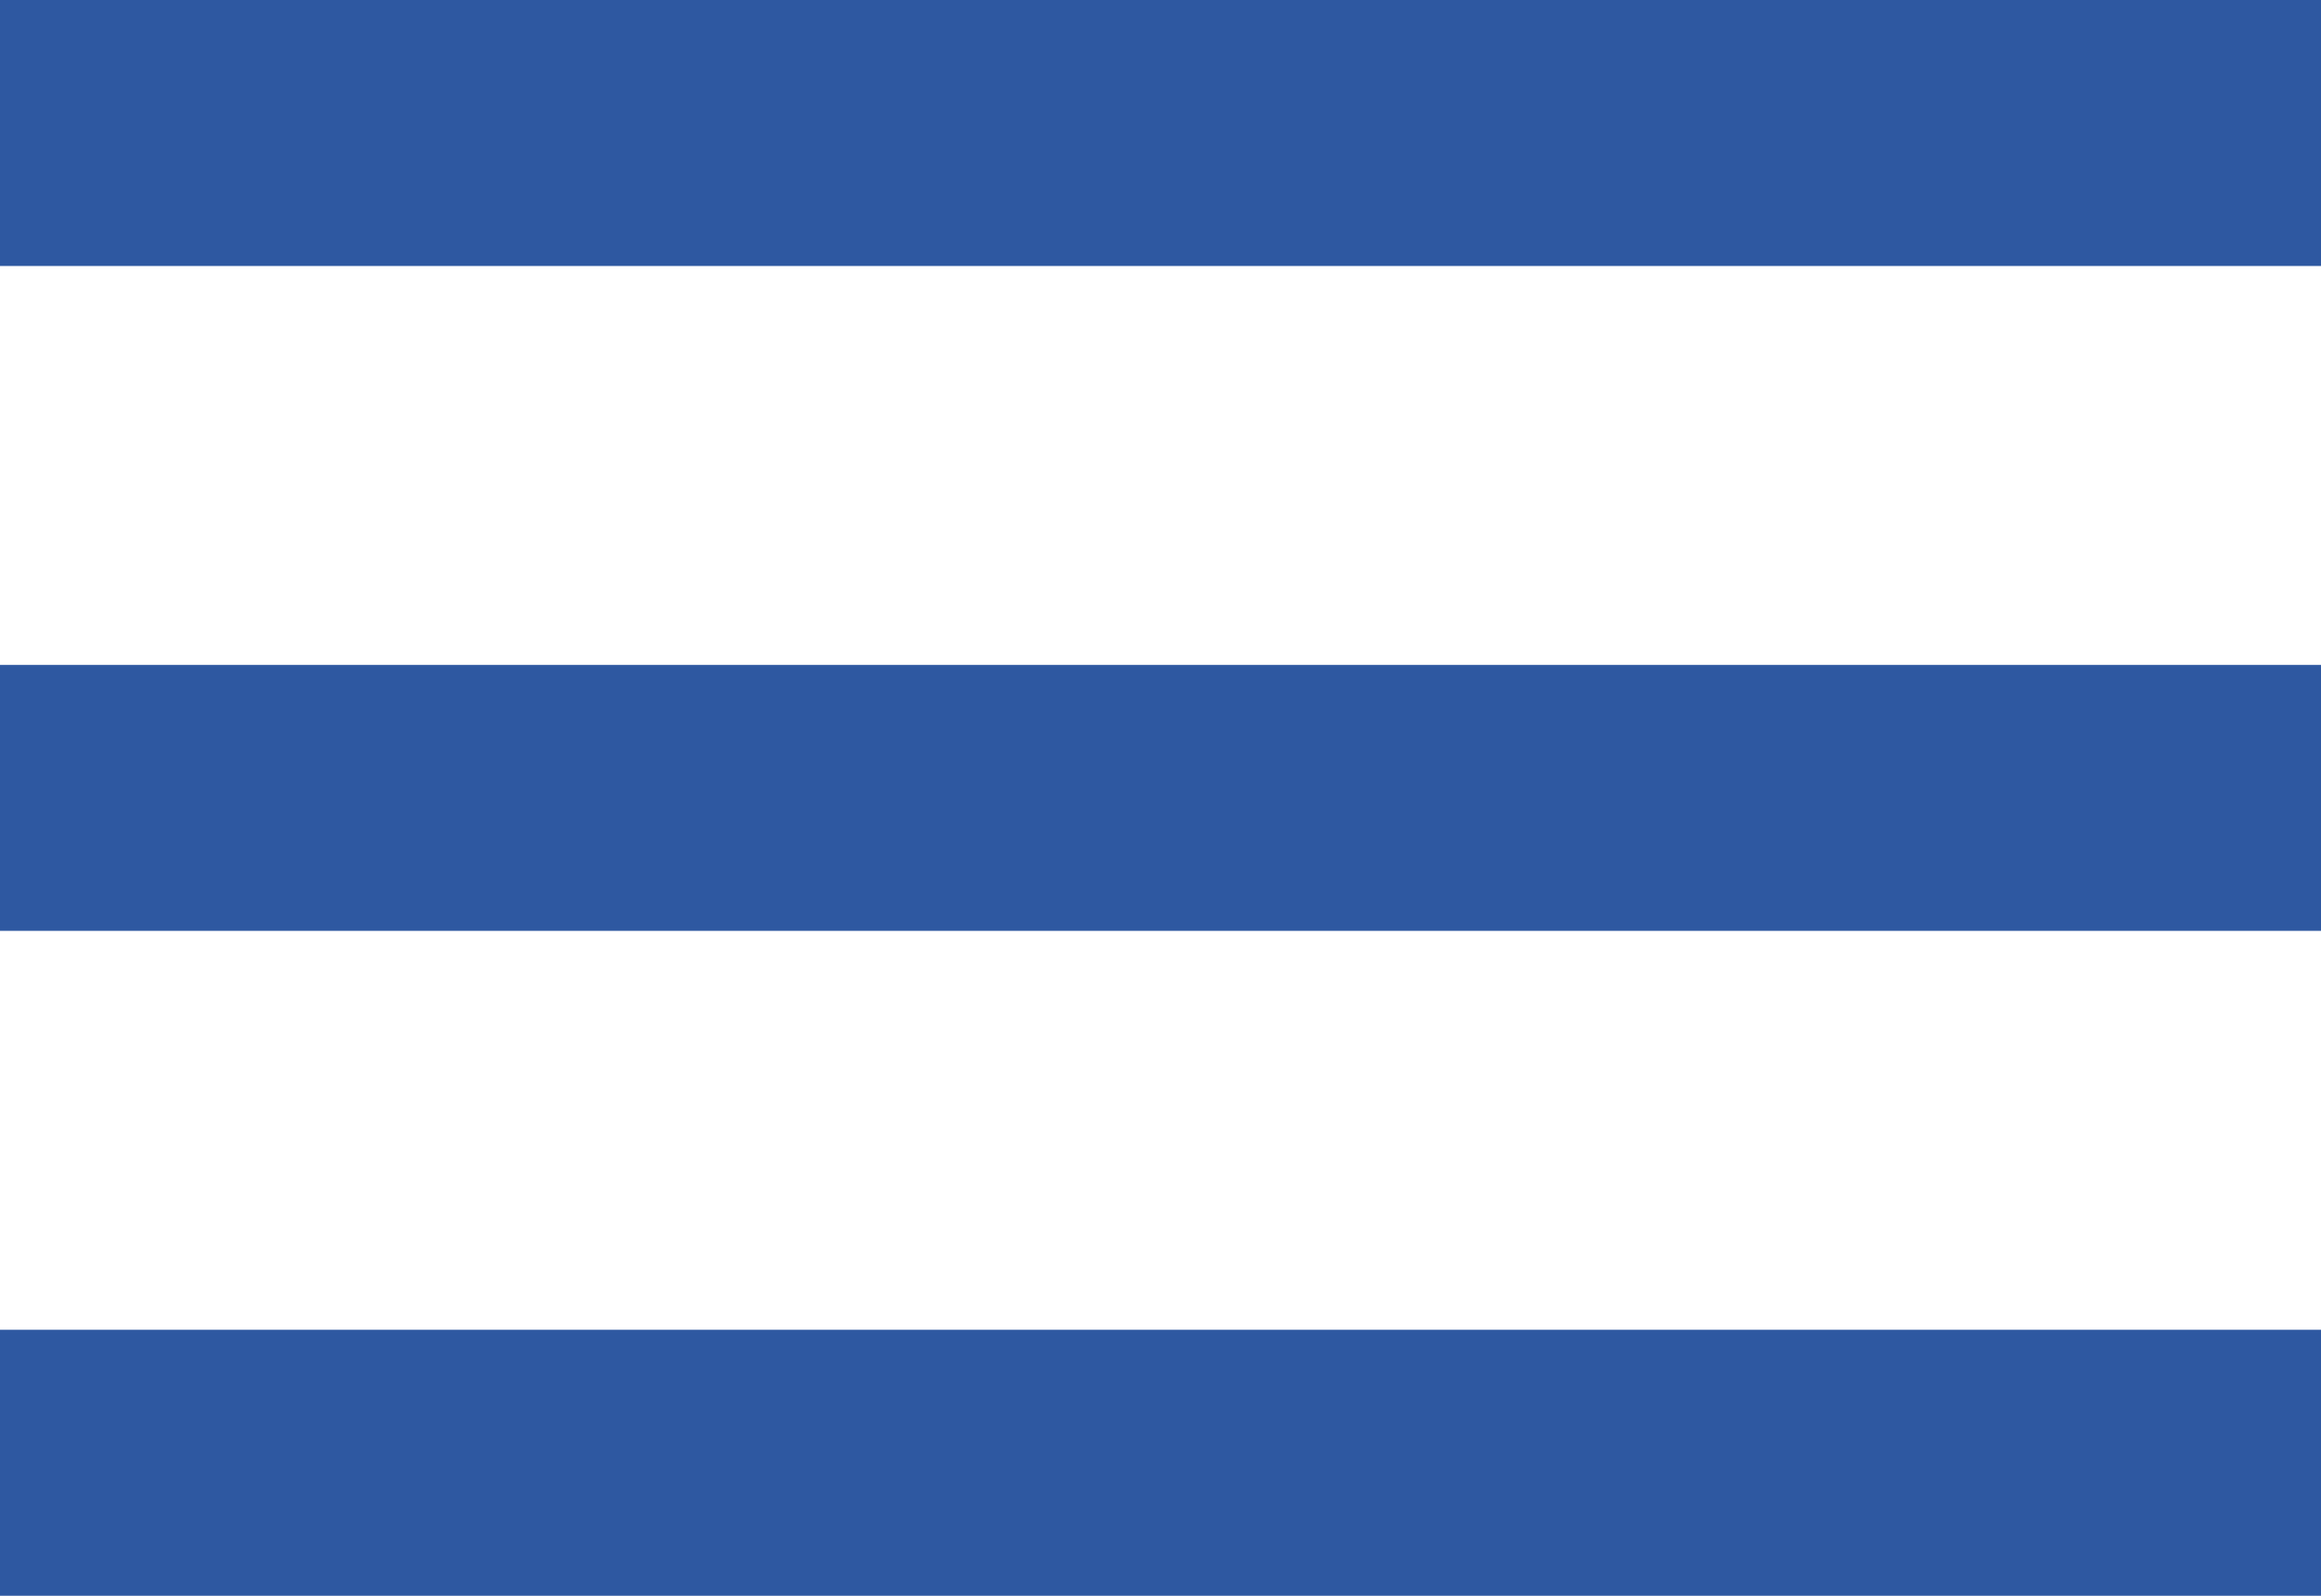
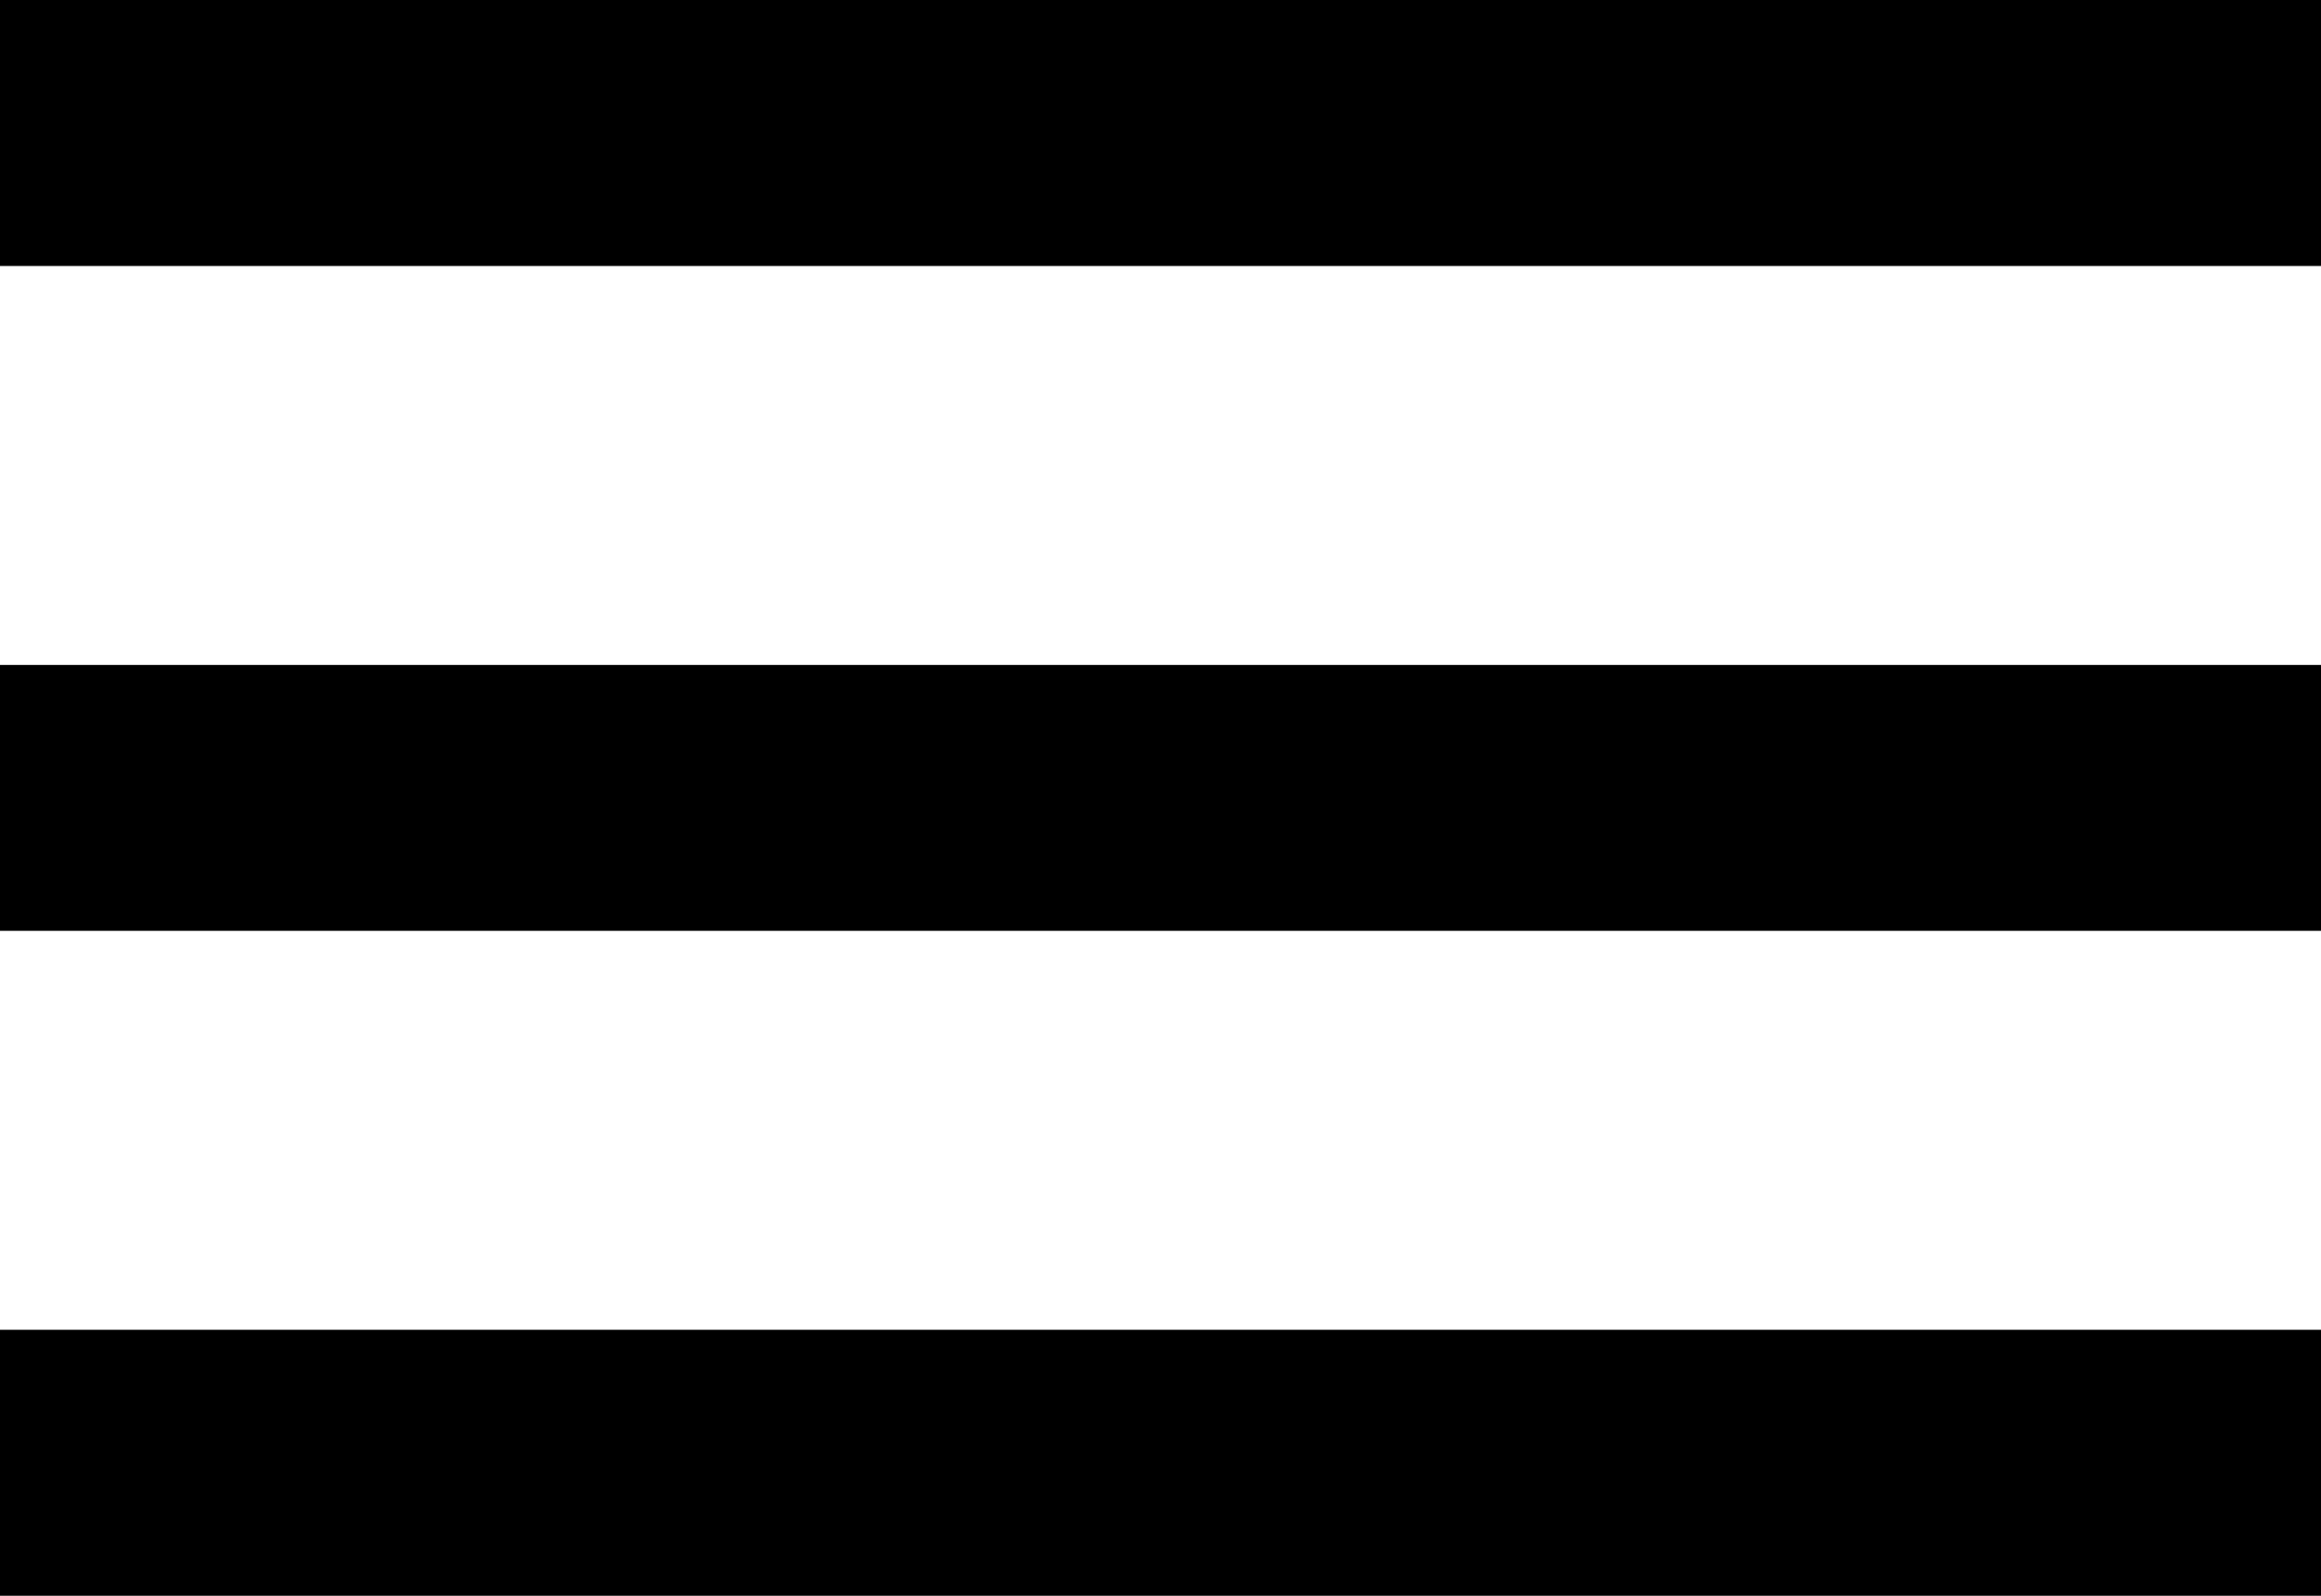
<svg xmlns="http://www.w3.org/2000/svg" width="32" height="22" fill="none">
-   <path d="M0 22h32v-3.667H0V22Zm0-9.167h32V9.167H0v3.666ZM0 0v3.667h32V0H0Z" fill="#2E58A1" />
+   <path d="M0 22h32v-3.667H0V22Zm0-9.167h32V9.167H0v3.666ZM0 0v3.667h32V0H0Z" fill="currentColor" />
</svg>
